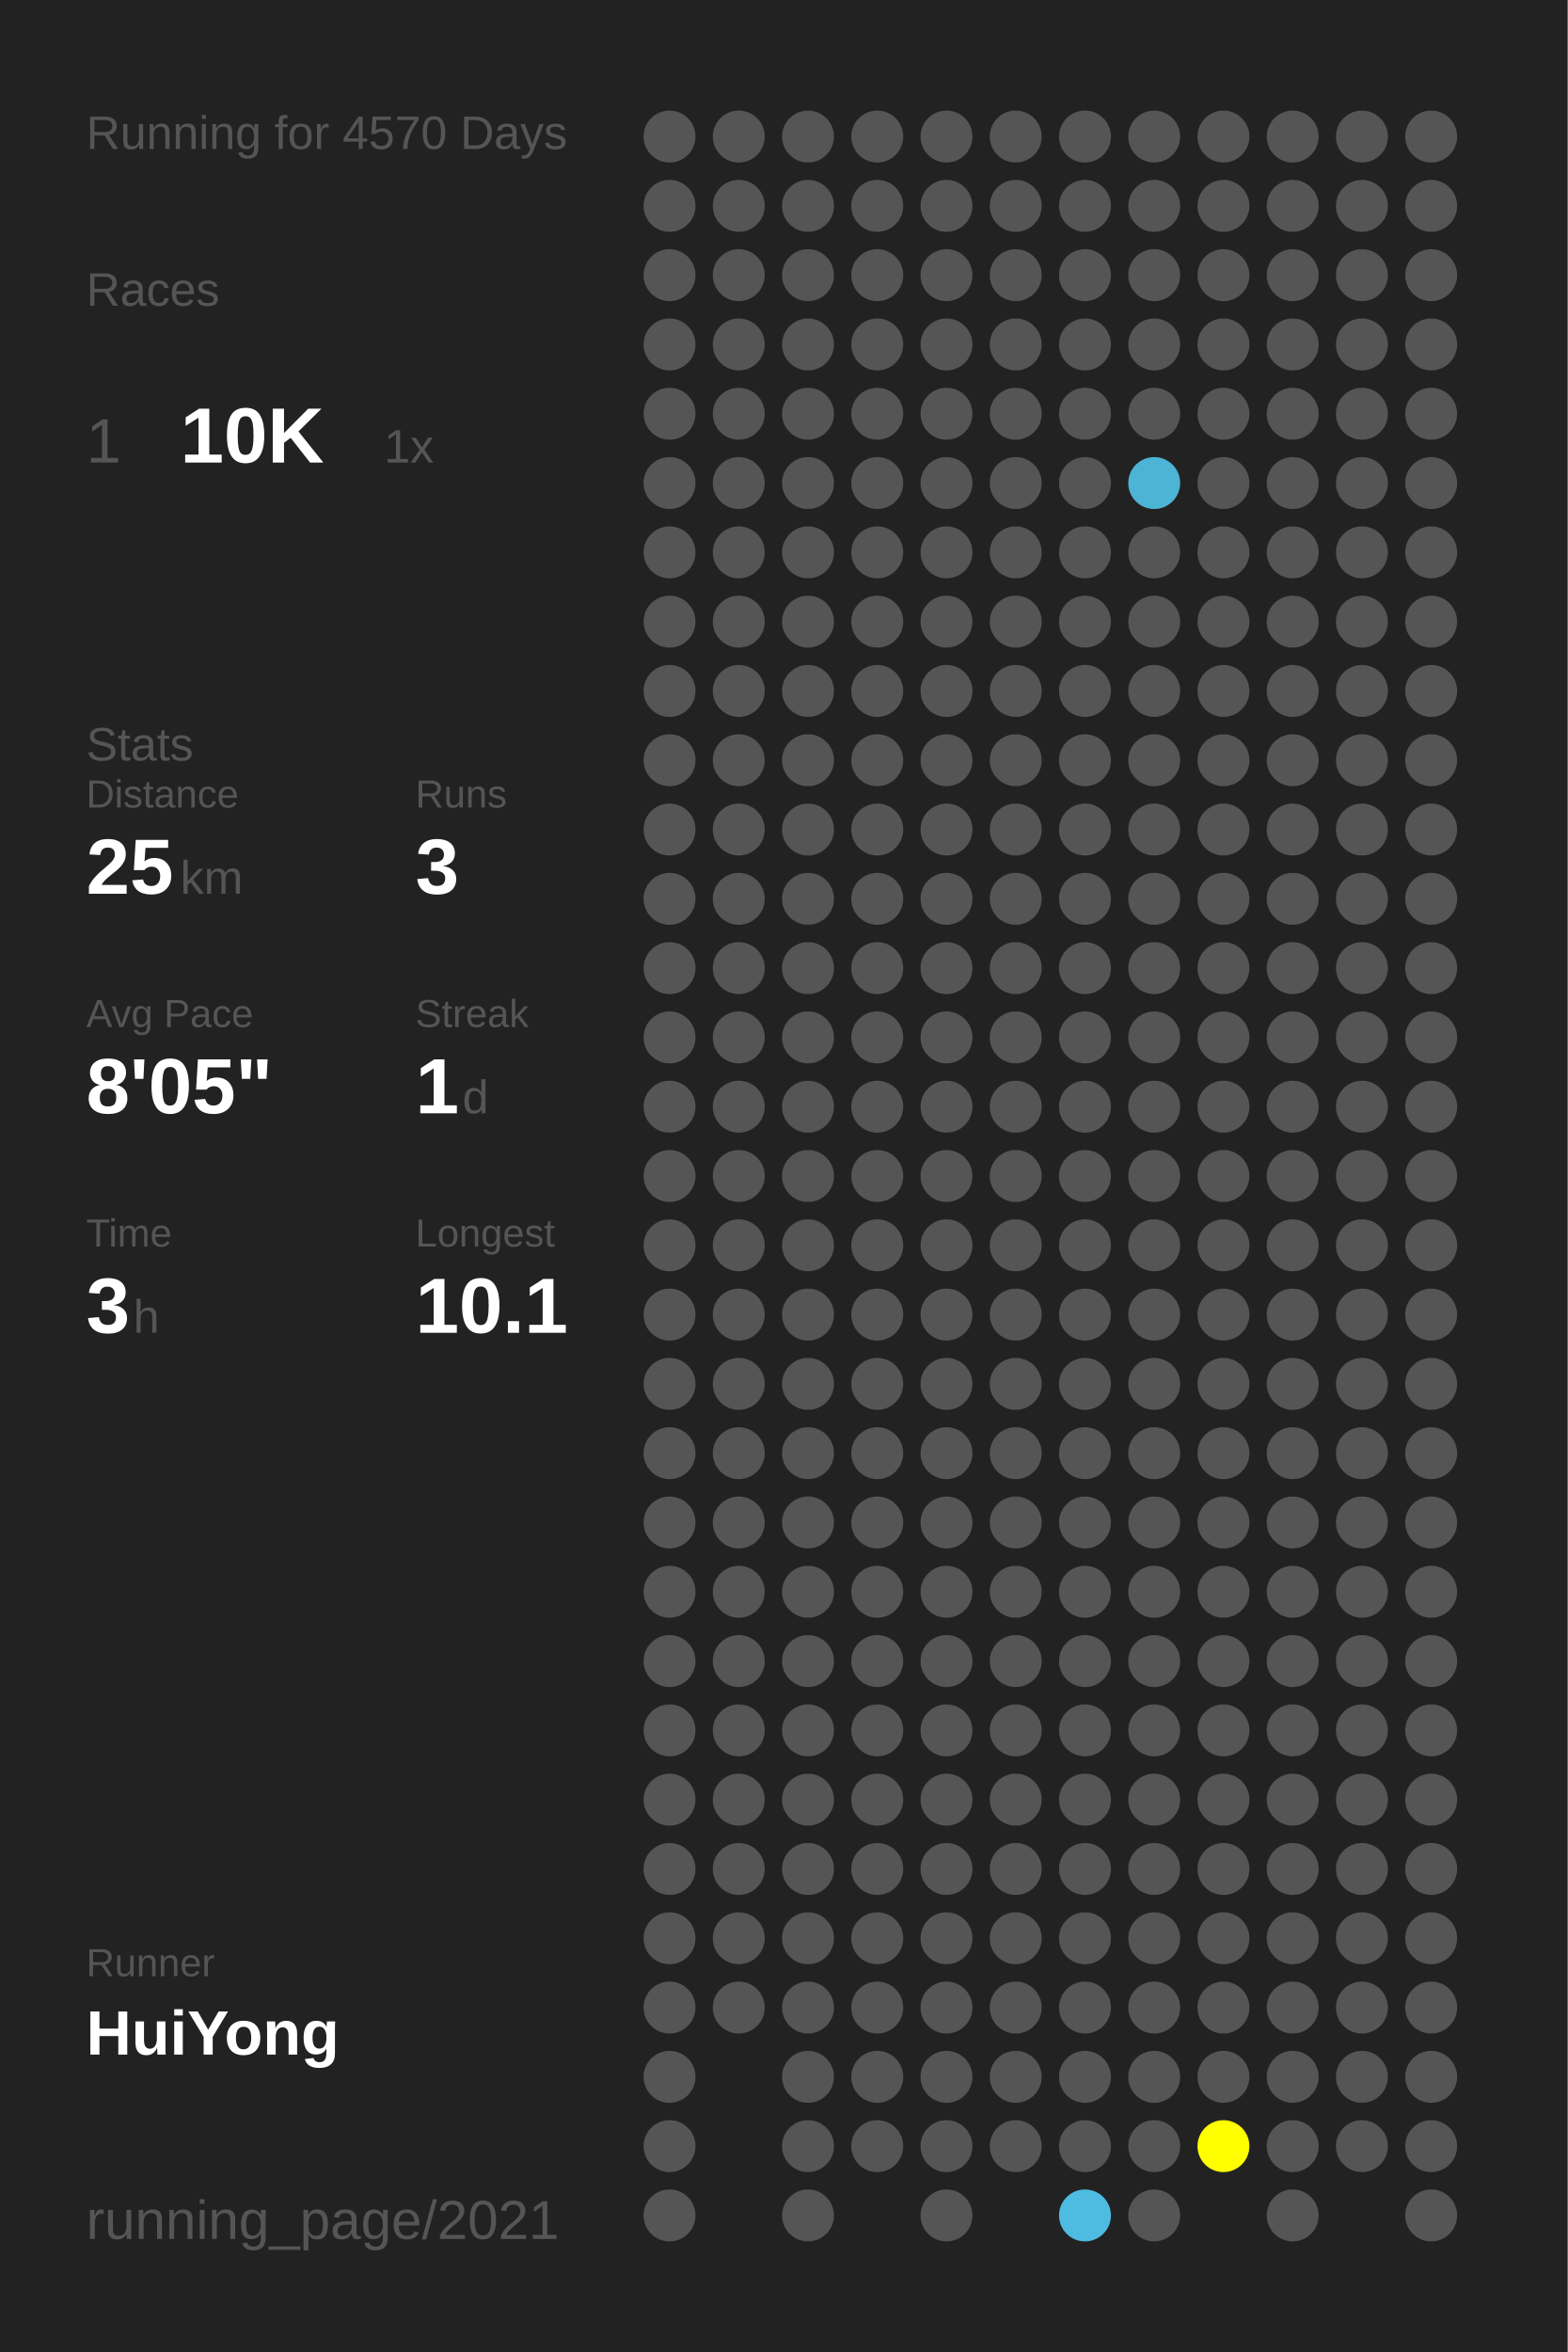
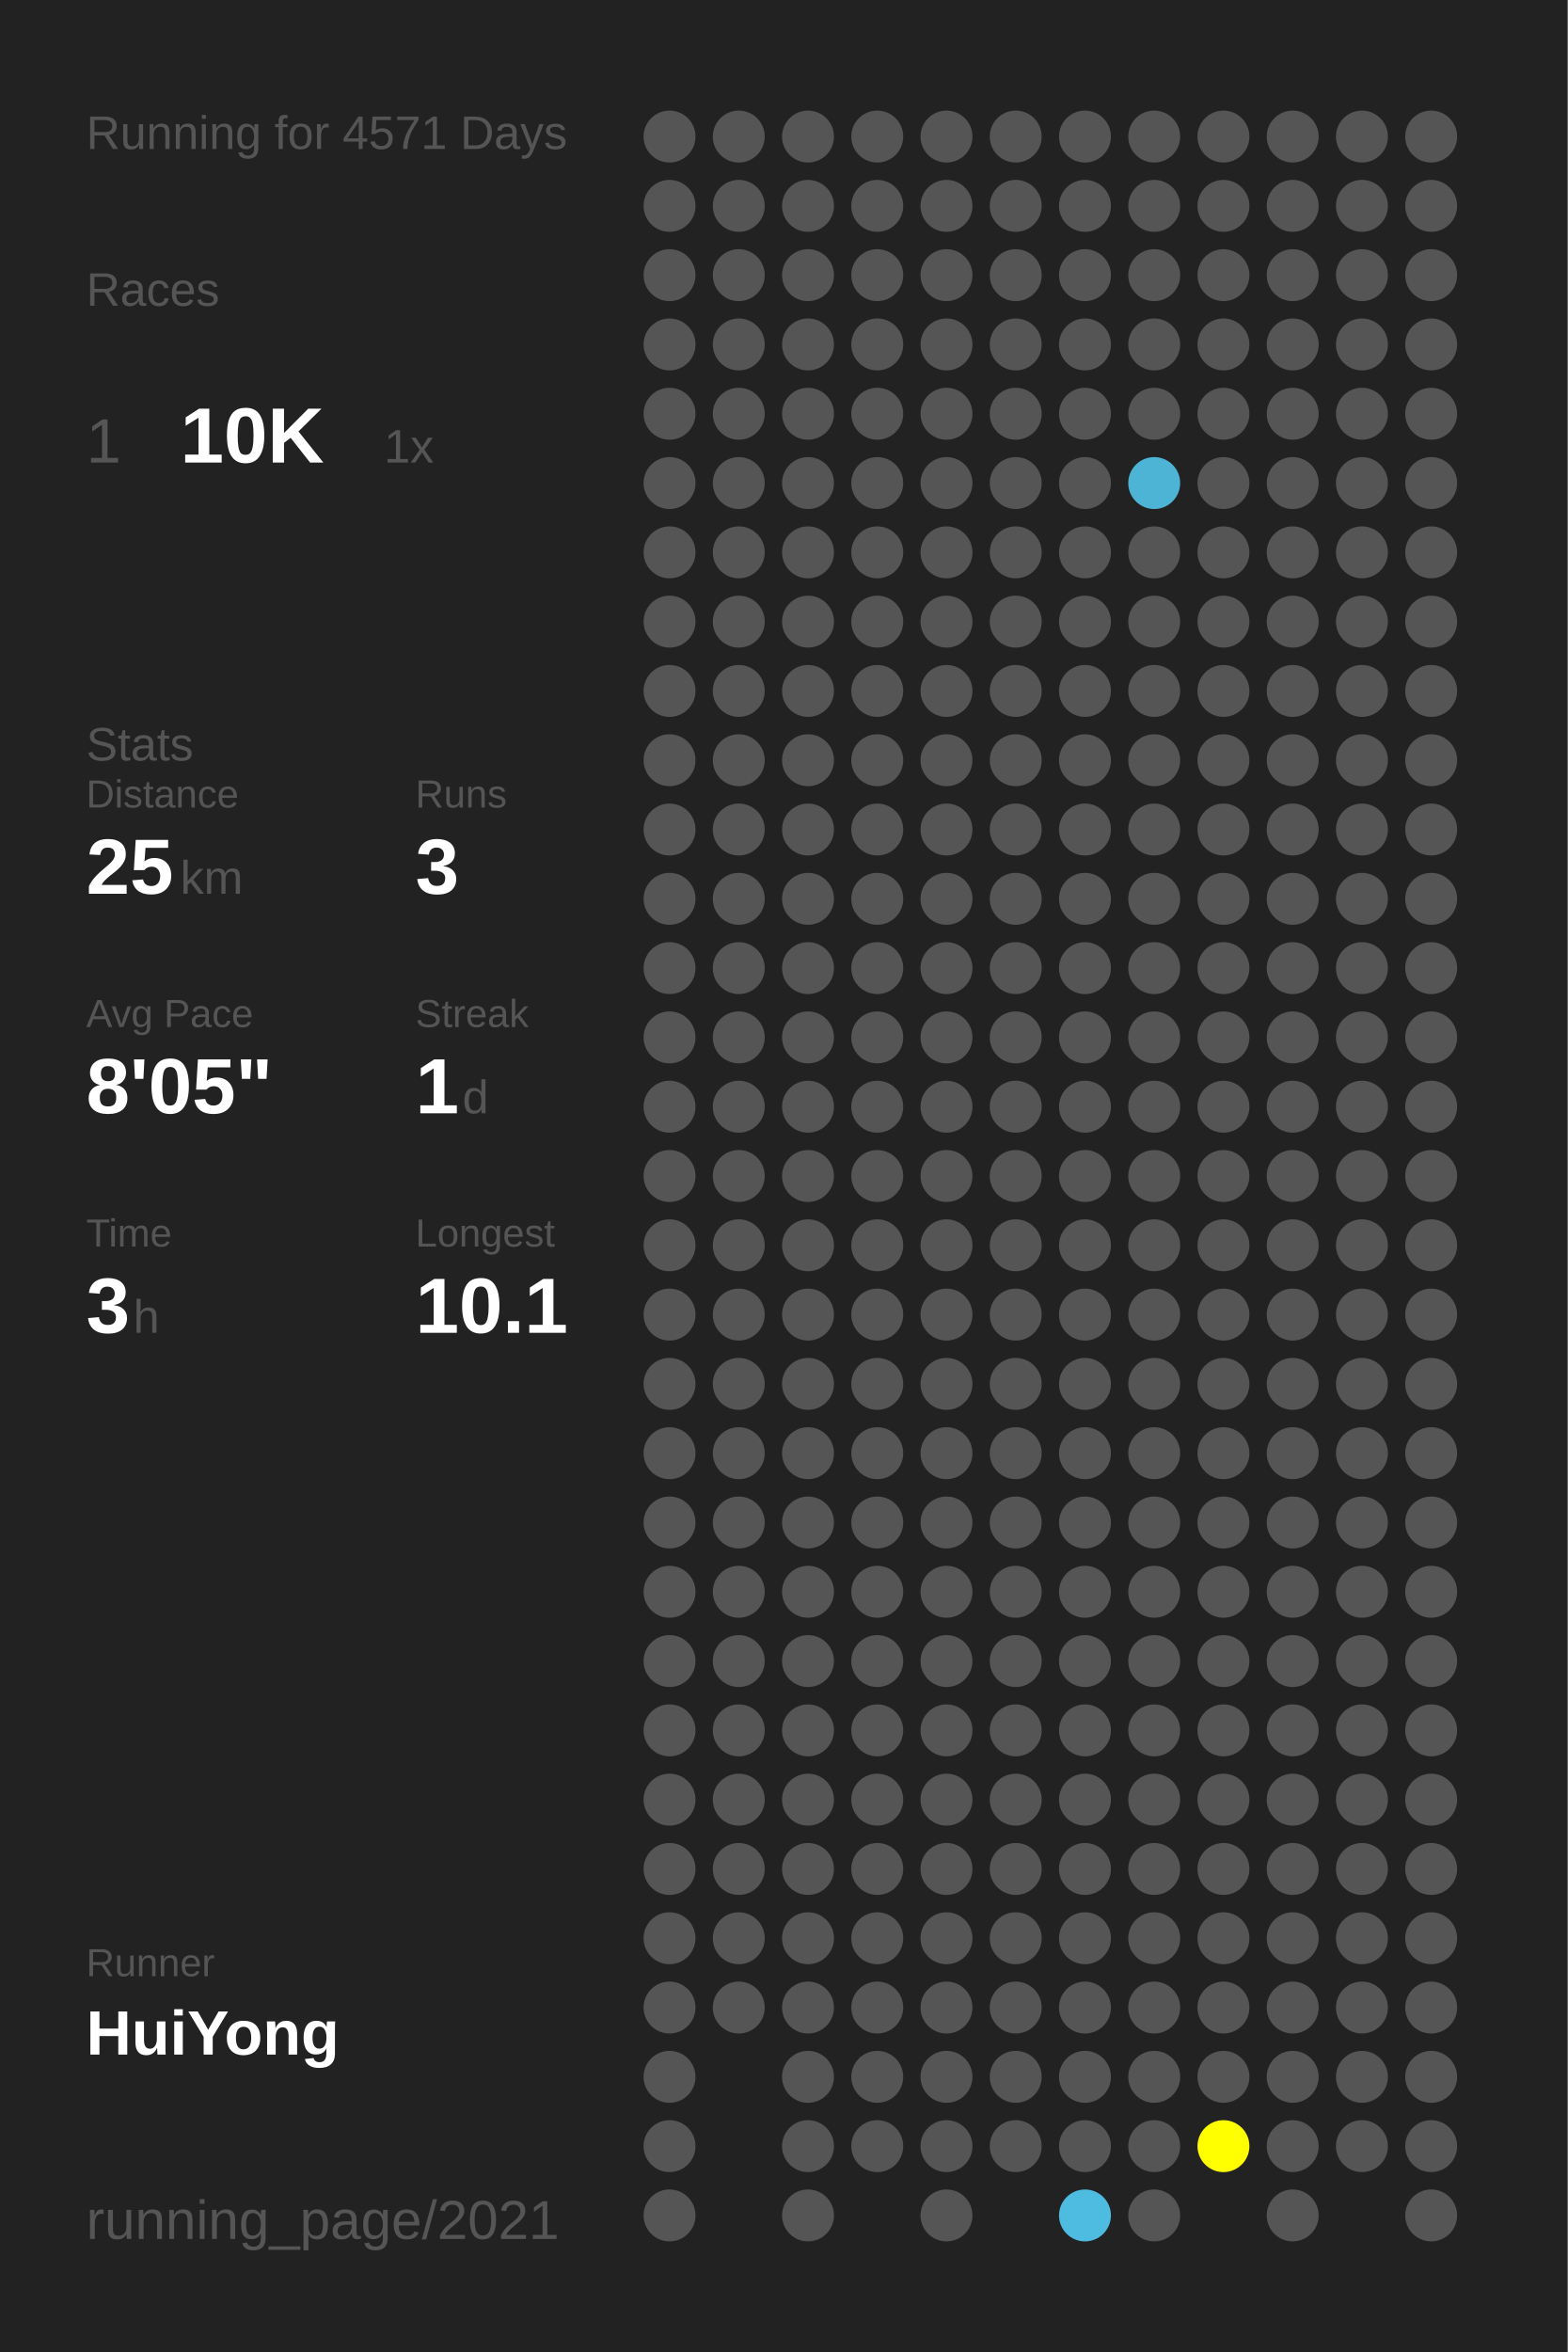
<svg xmlns="http://www.w3.org/2000/svg" baseProfile="full" height="300mm" version="1.1" viewBox="0,0,200,300" width="200mm">
  <defs />
  <rect fill="#222222" height="300" width="200" x="0" y="0" />
-   <text fill="#555555" style="font-size:6px; font-family:Arial;" x="11" y="19">Running for 4570 Days</text>
+   <text fill="#555555" style="font-size:6px; font-family:Arial;" x="11" y="19">Running for 4571 Days</text>
  <text fill="#555555" style="font-size:6px; font-family:Arial;" x="11" y="39">Races</text>
  <text fill="#555555" style="font-size:8px; font-family:Arial;" x="11" y="59">1</text>
  <text fill="#FFFFFF" style="font-size:10px; font-family:Arial; font-weight:bold;" x="23" y="59">10K</text>
  <text fill="#555555" style="font-size:6px; font-family:Arial;" x="49" y="59">1x</text>
  <text fill="#555555" style="font-size:6px; font-family:Arial;" x="11" y="97">Stats</text>
  <text fill="#555555" style="font-size:5px; font-family:Arial;" x="11" y="103">Distance</text>
  <text fill="#FFFFFF" style="font-size:10px; font-family:Arial; font-weight:bold;" x="11" y="114">25</text>
  <text fill="#555555" style="font-size:6px; font-family:Arial;" x="23" y="114">km</text>
  <text fill="#555555" style="font-size:5px; font-family:Arial;" x="53" y="103">Runs</text>
  <text fill="#FFFFFF" style="font-size:10px; font-family:Arial; font-weight:bold;" x="53" y="114">3</text>
  <text fill="#555555" style="font-size:5px; font-family:Arial;" x="11" y="131">Avg Pace</text>
  <text fill="#FFFFFF" style="font-size:10px; font-family:Arial; font-weight:bold;" x="11" y="142">8'05"</text>
  <text fill="#555555" style="font-size:5px; font-family:Arial;" x="53" y="131">Streak</text>
  <text fill="#FFFFFF" style="font-size:10px; font-family:Arial; font-weight:bold;" x="53" y="142">1</text>
  <text fill="#555555" style="font-size:6px; font-family:Arial;" x="59" y="142">d</text>
  <text fill="#555555" style="font-size:5px; font-family:Arial;" x="11" y="159">Time</text>
  <text fill="#FFFFFF" style="font-size:10px; font-family:Arial; font-weight:bold;" x="11" y="170">3</text>
  <text fill="#555555" style="font-size:6px; font-family:Arial;" x="17" y="170">h</text>
  <text fill="#555555" style="font-size:5px; font-family:Arial;" x="53" y="159">Longest</text>
  <text fill="#FFFFFF" style="font-size:10px; font-family:Arial; font-weight:bold;" x="53" y="170">10.1</text>
  <text fill="#555555" style="font-size:5px; font-family:Arial;" x="11" y="252.065">Runner</text>
  <text fill="#FFFFFF" style="font-size:8px; font-family:Arial; font-weight:bold;" x="11" y="262.065">HuiYong</text>
  <text fill="#555555" style="font-size:7px; font-family:Arial;" x="11" y="285.581">running_page/2021</text>
  <circle cx="85.417" cy="17.419" fill="#555555" r="3.312" />
  <circle cx="85.417" cy="26.258" fill="#555555" r="3.312" />
  <circle cx="85.417" cy="35.097" fill="#555555" r="3.312" />
  <circle cx="85.417" cy="43.935" fill="#555555" r="3.312" />
  <circle cx="85.417" cy="52.774" fill="#555555" r="3.312" />
  <circle cx="85.417" cy="61.613" fill="#555555" r="3.312" />
  <circle cx="85.417" cy="70.452" fill="#555555" r="3.312" />
  <circle cx="85.417" cy="79.29" fill="#555555" r="3.312" />
  <circle cx="85.417" cy="88.129" fill="#555555" r="3.312" />
  <circle cx="85.417" cy="96.968" fill="#555555" r="3.312" />
  <circle cx="85.417" cy="105.806" fill="#555555" r="3.312" />
  <circle cx="85.417" cy="114.645" fill="#555555" r="3.312" />
  <circle cx="85.417" cy="123.484" fill="#555555" r="3.312" />
  <circle cx="85.417" cy="132.323" fill="#555555" r="3.312" />
  <circle cx="85.417" cy="141.161" fill="#555555" r="3.312" />
  <circle cx="85.417" cy="150" fill="#555555" r="3.312" />
  <circle cx="85.417" cy="158.839" fill="#555555" r="3.312" />
  <circle cx="85.417" cy="167.677" fill="#555555" r="3.312" />
  <circle cx="85.417" cy="176.516" fill="#555555" r="3.312" />
  <circle cx="85.417" cy="185.355" fill="#555555" r="3.312" />
  <circle cx="85.417" cy="194.194" fill="#555555" r="3.312" />
  <circle cx="85.417" cy="203.032" fill="#555555" r="3.312" />
  <circle cx="85.417" cy="211.871" fill="#555555" r="3.312" />
  <circle cx="85.417" cy="220.71" fill="#555555" r="3.312" />
  <circle cx="85.417" cy="229.548" fill="#555555" r="3.312" />
  <circle cx="85.417" cy="238.387" fill="#555555" r="3.312" />
  <circle cx="85.417" cy="247.226" fill="#555555" r="3.312" />
  <circle cx="85.417" cy="256.065" fill="#555555" r="3.312" />
  <circle cx="85.417" cy="264.903" fill="#555555" r="3.312" />
  <circle cx="85.417" cy="273.742" fill="#555555" r="3.312" />
  <circle cx="85.417" cy="282.581" fill="#555555" r="3.312" />
  <circle cx="94.25" cy="17.419" fill="#555555" r="3.312" />
  <circle cx="94.25" cy="26.258" fill="#555555" r="3.312" />
  <circle cx="94.25" cy="35.097" fill="#555555" r="3.312" />
  <circle cx="94.25" cy="43.935" fill="#555555" r="3.312" />
  <circle cx="94.25" cy="52.774" fill="#555555" r="3.312" />
  <circle cx="94.25" cy="61.613" fill="#555555" r="3.312" />
  <circle cx="94.25" cy="70.452" fill="#555555" r="3.312" />
  <circle cx="94.25" cy="79.29" fill="#555555" r="3.312" />
  <circle cx="94.25" cy="88.129" fill="#555555" r="3.312" />
  <circle cx="94.25" cy="96.968" fill="#555555" r="3.312" />
  <circle cx="94.25" cy="105.806" fill="#555555" r="3.312" />
  <circle cx="94.25" cy="114.645" fill="#555555" r="3.312" />
  <circle cx="94.25" cy="123.484" fill="#555555" r="3.312" />
  <circle cx="94.25" cy="132.323" fill="#555555" r="3.312" />
  <circle cx="94.25" cy="141.161" fill="#555555" r="3.312" />
  <circle cx="94.25" cy="150" fill="#555555" r="3.312" />
  <circle cx="94.25" cy="158.839" fill="#555555" r="3.312" />
  <circle cx="94.25" cy="167.677" fill="#555555" r="3.312" />
  <circle cx="94.25" cy="176.516" fill="#555555" r="3.312" />
  <circle cx="94.25" cy="185.355" fill="#555555" r="3.312" />
  <circle cx="94.25" cy="194.194" fill="#555555" r="3.312" />
  <circle cx="94.25" cy="203.032" fill="#555555" r="3.312" />
  <circle cx="94.25" cy="211.871" fill="#555555" r="3.312" />
  <circle cx="94.25" cy="220.71" fill="#555555" r="3.312" />
  <circle cx="94.25" cy="229.548" fill="#555555" r="3.312" />
  <circle cx="94.25" cy="238.387" fill="#555555" r="3.312" />
  <circle cx="94.25" cy="247.226" fill="#555555" r="3.312" />
  <circle cx="94.25" cy="256.065" fill="#555555" r="3.312" />
  <circle cx="103.083" cy="17.419" fill="#555555" r="3.312" />
  <circle cx="103.083" cy="26.258" fill="#555555" r="3.312" />
  <circle cx="103.083" cy="35.097" fill="#555555" r="3.312" />
  <circle cx="103.083" cy="43.935" fill="#555555" r="3.312" />
  <circle cx="103.083" cy="52.774" fill="#555555" r="3.312" />
  <circle cx="103.083" cy="61.613" fill="#555555" r="3.312" />
  <circle cx="103.083" cy="70.452" fill="#555555" r="3.312" />
  <circle cx="103.083" cy="79.29" fill="#555555" r="3.312" />
  <circle cx="103.083" cy="88.129" fill="#555555" r="3.312" />
  <circle cx="103.083" cy="96.968" fill="#555555" r="3.312" />
  <circle cx="103.083" cy="105.806" fill="#555555" r="3.312" />
  <circle cx="103.083" cy="114.645" fill="#555555" r="3.312" />
  <circle cx="103.083" cy="123.484" fill="#555555" r="3.312" />
  <circle cx="103.083" cy="132.323" fill="#555555" r="3.312" />
  <circle cx="103.083" cy="141.161" fill="#555555" r="3.312" />
  <circle cx="103.083" cy="150" fill="#555555" r="3.312" />
  <circle cx="103.083" cy="158.839" fill="#555555" r="3.312" />
  <circle cx="103.083" cy="167.677" fill="#555555" r="3.312" />
  <circle cx="103.083" cy="176.516" fill="#555555" r="3.312" />
  <circle cx="103.083" cy="185.355" fill="#555555" r="3.312" />
  <circle cx="103.083" cy="194.194" fill="#555555" r="3.312" />
  <circle cx="103.083" cy="203.032" fill="#555555" r="3.312" />
  <circle cx="103.083" cy="211.871" fill="#555555" r="3.312" />
  <circle cx="103.083" cy="220.71" fill="#555555" r="3.312" />
  <circle cx="103.083" cy="229.548" fill="#555555" r="3.312" />
  <circle cx="103.083" cy="238.387" fill="#555555" r="3.312" />
  <circle cx="103.083" cy="247.226" fill="#555555" r="3.312" />
  <circle cx="103.083" cy="256.065" fill="#555555" r="3.312" />
  <circle cx="103.083" cy="264.903" fill="#555555" r="3.312" />
  <circle cx="103.083" cy="273.742" fill="#555555" r="3.312" />
  <circle cx="103.083" cy="282.581" fill="#555555" r="3.312" />
  <circle cx="111.917" cy="17.419" fill="#555555" r="3.312" />
  <circle cx="111.917" cy="26.258" fill="#555555" r="3.312" />
  <circle cx="111.917" cy="35.097" fill="#555555" r="3.312" />
  <circle cx="111.917" cy="43.935" fill="#555555" r="3.312" />
  <circle cx="111.917" cy="52.774" fill="#555555" r="3.312" />
  <circle cx="111.917" cy="61.613" fill="#555555" r="3.312" />
  <circle cx="111.917" cy="70.452" fill="#555555" r="3.312" />
  <circle cx="111.917" cy="79.29" fill="#555555" r="3.312" />
  <circle cx="111.917" cy="88.129" fill="#555555" r="3.312" />
  <circle cx="111.917" cy="96.968" fill="#555555" r="3.312" />
  <circle cx="111.917" cy="105.806" fill="#555555" r="3.312" />
  <circle cx="111.917" cy="114.645" fill="#555555" r="3.312" />
  <circle cx="111.917" cy="123.484" fill="#555555" r="3.312" />
  <circle cx="111.917" cy="132.323" fill="#555555" r="3.312" />
  <circle cx="111.917" cy="141.161" fill="#555555" r="3.312" />
  <circle cx="111.917" cy="150" fill="#555555" r="3.312" />
  <circle cx="111.917" cy="158.839" fill="#555555" r="3.312" />
  <circle cx="111.917" cy="167.677" fill="#555555" r="3.312" />
  <circle cx="111.917" cy="176.516" fill="#555555" r="3.312" />
  <circle cx="111.917" cy="185.355" fill="#555555" r="3.312" />
  <circle cx="111.917" cy="194.194" fill="#555555" r="3.312" />
  <circle cx="111.917" cy="203.032" fill="#555555" r="3.312" />
  <circle cx="111.917" cy="211.871" fill="#555555" r="3.312" />
  <circle cx="111.917" cy="220.71" fill="#555555" r="3.312" />
  <circle cx="111.917" cy="229.548" fill="#555555" r="3.312" />
  <circle cx="111.917" cy="238.387" fill="#555555" r="3.312" />
  <circle cx="111.917" cy="247.226" fill="#555555" r="3.312" />
  <circle cx="111.917" cy="256.065" fill="#555555" r="3.312" />
  <circle cx="111.917" cy="264.903" fill="#555555" r="3.312" />
  <circle cx="111.917" cy="273.742" fill="#555555" r="3.312" />
  <circle cx="120.75" cy="17.419" fill="#555555" r="3.312" />
  <circle cx="120.75" cy="26.258" fill="#555555" r="3.312" />
  <circle cx="120.75" cy="35.097" fill="#555555" r="3.312" />
  <circle cx="120.75" cy="43.935" fill="#555555" r="3.312" />
  <circle cx="120.75" cy="52.774" fill="#555555" r="3.312" />
  <circle cx="120.75" cy="61.613" fill="#555555" r="3.312" />
  <circle cx="120.75" cy="70.452" fill="#555555" r="3.312" />
  <circle cx="120.75" cy="79.29" fill="#555555" r="3.312" />
  <circle cx="120.75" cy="88.129" fill="#555555" r="3.312" />
  <circle cx="120.75" cy="96.968" fill="#555555" r="3.312" />
  <circle cx="120.75" cy="105.806" fill="#555555" r="3.312" />
  <circle cx="120.75" cy="114.645" fill="#555555" r="3.312" />
  <circle cx="120.75" cy="123.484" fill="#555555" r="3.312" />
  <circle cx="120.75" cy="132.323" fill="#555555" r="3.312" />
  <circle cx="120.75" cy="141.161" fill="#555555" r="3.312" />
  <circle cx="120.75" cy="150" fill="#555555" r="3.312" />
  <circle cx="120.75" cy="158.839" fill="#555555" r="3.312" />
  <circle cx="120.75" cy="167.677" fill="#555555" r="3.312" />
  <circle cx="120.75" cy="176.516" fill="#555555" r="3.312" />
  <circle cx="120.75" cy="185.355" fill="#555555" r="3.312" />
  <circle cx="120.75" cy="194.194" fill="#555555" r="3.312" />
  <circle cx="120.75" cy="203.032" fill="#555555" r="3.312" />
  <circle cx="120.75" cy="211.871" fill="#555555" r="3.312" />
  <circle cx="120.75" cy="220.71" fill="#555555" r="3.312" />
  <circle cx="120.75" cy="229.548" fill="#555555" r="3.312" />
  <circle cx="120.75" cy="238.387" fill="#555555" r="3.312" />
  <circle cx="120.75" cy="247.226" fill="#555555" r="3.312" />
  <circle cx="120.75" cy="256.065" fill="#555555" r="3.312" />
  <circle cx="120.75" cy="264.903" fill="#555555" r="3.312" />
  <circle cx="120.75" cy="273.742" fill="#555555" r="3.312" />
  <circle cx="120.75" cy="282.581" fill="#555555" r="3.312" />
  <circle cx="129.583" cy="17.419" fill="#555555" r="3.312" />
  <circle cx="129.583" cy="26.258" fill="#555555" r="3.312" />
  <circle cx="129.583" cy="35.097" fill="#555555" r="3.312" />
  <circle cx="129.583" cy="43.935" fill="#555555" r="3.312" />
  <circle cx="129.583" cy="52.774" fill="#555555" r="3.312" />
  <circle cx="129.583" cy="61.613" fill="#555555" r="3.312" />
  <circle cx="129.583" cy="70.452" fill="#555555" r="3.312" />
  <circle cx="129.583" cy="79.29" fill="#555555" r="3.312" />
  <circle cx="129.583" cy="88.129" fill="#555555" r="3.312" />
  <circle cx="129.583" cy="96.968" fill="#555555" r="3.312" />
  <circle cx="129.583" cy="105.806" fill="#555555" r="3.312" />
  <circle cx="129.583" cy="114.645" fill="#555555" r="3.312" />
  <circle cx="129.583" cy="123.484" fill="#555555" r="3.312" />
  <circle cx="129.583" cy="132.323" fill="#555555" r="3.312" />
  <circle cx="129.583" cy="141.161" fill="#555555" r="3.312" />
  <circle cx="129.583" cy="150" fill="#555555" r="3.312" />
  <circle cx="129.583" cy="158.839" fill="#555555" r="3.312" />
  <circle cx="129.583" cy="167.677" fill="#555555" r="3.312" />
  <circle cx="129.583" cy="176.516" fill="#555555" r="3.312" />
  <circle cx="129.583" cy="185.355" fill="#555555" r="3.312" />
  <circle cx="129.583" cy="194.194" fill="#555555" r="3.312" />
  <circle cx="129.583" cy="203.032" fill="#555555" r="3.312" />
  <circle cx="129.583" cy="211.871" fill="#555555" r="3.312" />
  <circle cx="129.583" cy="220.71" fill="#555555" r="3.312" />
  <circle cx="129.583" cy="229.548" fill="#555555" r="3.312" />
  <circle cx="129.583" cy="238.387" fill="#555555" r="3.312" />
  <circle cx="129.583" cy="247.226" fill="#555555" r="3.312" />
  <circle cx="129.583" cy="256.065" fill="#555555" r="3.312" />
  <circle cx="129.583" cy="264.903" fill="#555555" r="3.312" />
  <circle cx="129.583" cy="273.742" fill="#555555" r="3.312" />
  <circle cx="138.417" cy="17.419" fill="#555555" r="3.312" />
  <circle cx="138.417" cy="26.258" fill="#555555" r="3.312" />
  <circle cx="138.417" cy="35.097" fill="#555555" r="3.312" />
  <circle cx="138.417" cy="43.935" fill="#555555" r="3.312" />
  <circle cx="138.417" cy="52.774" fill="#555555" r="3.312" />
  <circle cx="138.417" cy="61.613" fill="#555555" r="3.312" />
  <circle cx="138.417" cy="70.452" fill="#555555" r="3.312" />
  <circle cx="138.417" cy="79.29" fill="#555555" r="3.312" />
  <circle cx="138.417" cy="88.129" fill="#555555" r="3.312" />
  <circle cx="138.417" cy="96.968" fill="#555555" r="3.312" />
  <circle cx="138.417" cy="105.806" fill="#555555" r="3.312" />
  <circle cx="138.417" cy="114.645" fill="#555555" r="3.312" />
  <circle cx="138.417" cy="123.484" fill="#555555" r="3.312" />
  <circle cx="138.417" cy="132.323" fill="#555555" r="3.312" />
  <circle cx="138.417" cy="141.161" fill="#555555" r="3.312" />
  <circle cx="138.417" cy="150" fill="#555555" r="3.312" />
  <circle cx="138.417" cy="158.839" fill="#555555" r="3.312" />
  <circle cx="138.417" cy="167.677" fill="#555555" r="3.312" />
  <circle cx="138.417" cy="176.516" fill="#555555" r="3.312" />
  <circle cx="138.417" cy="185.355" fill="#555555" r="3.312" />
  <circle cx="138.417" cy="194.194" fill="#555555" r="3.312" />
  <circle cx="138.417" cy="203.032" fill="#555555" r="3.312" />
  <circle cx="138.417" cy="211.871" fill="#555555" r="3.312" />
  <circle cx="138.417" cy="220.71" fill="#555555" r="3.312" />
  <circle cx="138.417" cy="229.548" fill="#555555" r="3.312" />
  <circle cx="138.417" cy="238.387" fill="#555555" r="3.312" />
  <circle cx="138.417" cy="247.226" fill="#555555" r="3.312" />
  <circle cx="138.417" cy="256.065" fill="#555555" r="3.312" />
  <circle cx="138.417" cy="264.903" fill="#555555" r="3.312" />
  <circle cx="138.417" cy="273.742" fill="#555555" r="3.312" />
  <circle cx="138.417" cy="282.581" fill="#4ebbe0" r="3.312" />
  <circle cx="147.25" cy="17.419" fill="#555555" r="3.312" />
  <circle cx="147.25" cy="26.258" fill="#555555" r="3.312" />
  <circle cx="147.25" cy="35.097" fill="#555555" r="3.312" />
  <circle cx="147.25" cy="43.935" fill="#555555" r="3.312" />
  <circle cx="147.25" cy="52.774" fill="#555555" r="3.312" />
  <circle cx="147.25" cy="61.613" fill="#4eb4d6" r="3.312" />
  <circle cx="147.25" cy="70.452" fill="#555555" r="3.312" />
  <circle cx="147.25" cy="79.29" fill="#555555" r="3.312" />
  <circle cx="147.25" cy="88.129" fill="#555555" r="3.312" />
  <circle cx="147.25" cy="96.968" fill="#555555" r="3.312" />
  <circle cx="147.25" cy="105.806" fill="#555555" r="3.312" />
  <circle cx="147.25" cy="114.645" fill="#555555" r="3.312" />
  <circle cx="147.25" cy="123.484" fill="#555555" r="3.312" />
  <circle cx="147.25" cy="132.323" fill="#555555" r="3.312" />
  <circle cx="147.25" cy="141.161" fill="#555555" r="3.312" />
  <circle cx="147.25" cy="150" fill="#555555" r="3.312" />
  <circle cx="147.25" cy="158.839" fill="#555555" r="3.312" />
  <circle cx="147.25" cy="167.677" fill="#555555" r="3.312" />
  <circle cx="147.25" cy="176.516" fill="#555555" r="3.312" />
  <circle cx="147.25" cy="185.355" fill="#555555" r="3.312" />
  <circle cx="147.25" cy="194.194" fill="#555555" r="3.312" />
  <circle cx="147.25" cy="203.032" fill="#555555" r="3.312" />
  <circle cx="147.25" cy="211.871" fill="#555555" r="3.312" />
  <circle cx="147.25" cy="220.71" fill="#555555" r="3.312" />
  <circle cx="147.25" cy="229.548" fill="#555555" r="3.312" />
  <circle cx="147.25" cy="238.387" fill="#555555" r="3.312" />
  <circle cx="147.25" cy="247.226" fill="#555555" r="3.312" />
  <circle cx="147.25" cy="256.065" fill="#555555" r="3.312" />
  <circle cx="147.25" cy="264.903" fill="#555555" r="3.312" />
  <circle cx="147.25" cy="273.742" fill="#555555" r="3.312" />
  <circle cx="147.25" cy="282.581" fill="#555555" r="3.312" />
  <circle cx="156.083" cy="17.419" fill="#555555" r="3.312" />
  <circle cx="156.083" cy="26.258" fill="#555555" r="3.312" />
  <circle cx="156.083" cy="35.097" fill="#555555" r="3.312" />
  <circle cx="156.083" cy="43.935" fill="#555555" r="3.312" />
  <circle cx="156.083" cy="52.774" fill="#555555" r="3.312" />
  <circle cx="156.083" cy="61.613" fill="#555555" r="3.312" />
  <circle cx="156.083" cy="70.452" fill="#555555" r="3.312" />
  <circle cx="156.083" cy="79.29" fill="#555555" r="3.312" />
  <circle cx="156.083" cy="88.129" fill="#555555" r="3.312" />
  <circle cx="156.083" cy="96.968" fill="#555555" r="3.312" />
  <circle cx="156.083" cy="105.806" fill="#555555" r="3.312" />
  <circle cx="156.083" cy="114.645" fill="#555555" r="3.312" />
  <circle cx="156.083" cy="123.484" fill="#555555" r="3.312" />
  <circle cx="156.083" cy="132.323" fill="#555555" r="3.312" />
  <circle cx="156.083" cy="141.161" fill="#555555" r="3.312" />
  <circle cx="156.083" cy="150" fill="#555555" r="3.312" />
  <circle cx="156.083" cy="158.839" fill="#555555" r="3.312" />
  <circle cx="156.083" cy="167.677" fill="#555555" r="3.312" />
  <circle cx="156.083" cy="176.516" fill="#555555" r="3.312" />
  <circle cx="156.083" cy="185.355" fill="#555555" r="3.312" />
  <circle cx="156.083" cy="194.194" fill="#555555" r="3.312" />
  <circle cx="156.083" cy="203.032" fill="#555555" r="3.312" />
  <circle cx="156.083" cy="211.871" fill="#555555" r="3.312" />
  <circle cx="156.083" cy="220.71" fill="#555555" r="3.312" />
  <circle cx="156.083" cy="229.548" fill="#555555" r="3.312" />
  <circle cx="156.083" cy="238.387" fill="#555555" r="3.312" />
  <circle cx="156.083" cy="247.226" fill="#555555" r="3.312" />
  <circle cx="156.083" cy="256.065" fill="#555555" r="3.312" />
  <circle cx="156.083" cy="264.903" fill="#555555" r="3.312" />
  <circle cx="156.083" cy="273.742" fill="#FFFF00" r="3.312" />
  <circle cx="164.917" cy="17.419" fill="#555555" r="3.312" />
  <circle cx="164.917" cy="26.258" fill="#555555" r="3.312" />
  <circle cx="164.917" cy="35.097" fill="#555555" r="3.312" />
  <circle cx="164.917" cy="43.935" fill="#555555" r="3.312" />
  <circle cx="164.917" cy="52.774" fill="#555555" r="3.312" />
  <circle cx="164.917" cy="61.613" fill="#555555" r="3.312" />
  <circle cx="164.917" cy="70.452" fill="#555555" r="3.312" />
  <circle cx="164.917" cy="79.29" fill="#555555" r="3.312" />
  <circle cx="164.917" cy="88.129" fill="#555555" r="3.312" />
  <circle cx="164.917" cy="96.968" fill="#555555" r="3.312" />
  <circle cx="164.917" cy="105.806" fill="#555555" r="3.312" />
  <circle cx="164.917" cy="114.645" fill="#555555" r="3.312" />
  <circle cx="164.917" cy="123.484" fill="#555555" r="3.312" />
  <circle cx="164.917" cy="132.323" fill="#555555" r="3.312" />
  <circle cx="164.917" cy="141.161" fill="#555555" r="3.312" />
  <circle cx="164.917" cy="150" fill="#555555" r="3.312" />
  <circle cx="164.917" cy="158.839" fill="#555555" r="3.312" />
  <circle cx="164.917" cy="167.677" fill="#555555" r="3.312" />
  <circle cx="164.917" cy="176.516" fill="#555555" r="3.312" />
  <circle cx="164.917" cy="185.355" fill="#555555" r="3.312" />
  <circle cx="164.917" cy="194.194" fill="#555555" r="3.312" />
  <circle cx="164.917" cy="203.032" fill="#555555" r="3.312" />
  <circle cx="164.917" cy="211.871" fill="#555555" r="3.312" />
  <circle cx="164.917" cy="220.71" fill="#555555" r="3.312" />
  <circle cx="164.917" cy="229.548" fill="#555555" r="3.312" />
  <circle cx="164.917" cy="238.387" fill="#555555" r="3.312" />
  <circle cx="164.917" cy="247.226" fill="#555555" r="3.312" />
  <circle cx="164.917" cy="256.065" fill="#555555" r="3.312" />
  <circle cx="164.917" cy="264.903" fill="#555555" r="3.312" />
  <circle cx="164.917" cy="273.742" fill="#555555" r="3.312" />
  <circle cx="164.917" cy="282.581" fill="#555555" r="3.312" />
  <circle cx="173.75" cy="17.419" fill="#555555" r="3.312" />
  <circle cx="173.75" cy="26.258" fill="#555555" r="3.312" />
  <circle cx="173.75" cy="35.097" fill="#555555" r="3.312" />
  <circle cx="173.75" cy="43.935" fill="#555555" r="3.312" />
  <circle cx="173.75" cy="52.774" fill="#555555" r="3.312" />
  <circle cx="173.75" cy="61.613" fill="#555555" r="3.312" />
  <circle cx="173.75" cy="70.452" fill="#555555" r="3.312" />
  <circle cx="173.75" cy="79.29" fill="#555555" r="3.312" />
  <circle cx="173.75" cy="88.129" fill="#555555" r="3.312" />
  <circle cx="173.75" cy="96.968" fill="#555555" r="3.312" />
  <circle cx="173.75" cy="105.806" fill="#555555" r="3.312" />
  <circle cx="173.75" cy="114.645" fill="#555555" r="3.312" />
  <circle cx="173.75" cy="123.484" fill="#555555" r="3.312" />
  <circle cx="173.75" cy="132.323" fill="#555555" r="3.312" />
  <circle cx="173.75" cy="141.161" fill="#555555" r="3.312" />
  <circle cx="173.75" cy="150" fill="#555555" r="3.312" />
  <circle cx="173.75" cy="158.839" fill="#555555" r="3.312" />
  <circle cx="173.75" cy="167.677" fill="#555555" r="3.312" />
  <circle cx="173.75" cy="176.516" fill="#555555" r="3.312" />
  <circle cx="173.75" cy="185.355" fill="#555555" r="3.312" />
  <circle cx="173.75" cy="194.194" fill="#555555" r="3.312" />
  <circle cx="173.75" cy="203.032" fill="#555555" r="3.312" />
  <circle cx="173.75" cy="211.871" fill="#555555" r="3.312" />
  <circle cx="173.75" cy="220.71" fill="#555555" r="3.312" />
  <circle cx="173.75" cy="229.548" fill="#555555" r="3.312" />
  <circle cx="173.75" cy="238.387" fill="#555555" r="3.312" />
  <circle cx="173.75" cy="247.226" fill="#555555" r="3.312" />
  <circle cx="173.75" cy="256.065" fill="#555555" r="3.312" />
  <circle cx="173.75" cy="264.903" fill="#555555" r="3.312" />
  <circle cx="173.75" cy="273.742" fill="#555555" r="3.312" />
  <circle cx="182.583" cy="17.419" fill="#555555" r="3.312" />
  <circle cx="182.583" cy="26.258" fill="#555555" r="3.312" />
  <circle cx="182.583" cy="35.097" fill="#555555" r="3.312" />
  <circle cx="182.583" cy="43.935" fill="#555555" r="3.312" />
  <circle cx="182.583" cy="52.774" fill="#555555" r="3.312" />
  <circle cx="182.583" cy="61.613" fill="#555555" r="3.312" />
  <circle cx="182.583" cy="70.452" fill="#555555" r="3.312" />
  <circle cx="182.583" cy="79.29" fill="#555555" r="3.312" />
  <circle cx="182.583" cy="88.129" fill="#555555" r="3.312" />
  <circle cx="182.583" cy="96.968" fill="#555555" r="3.312" />
  <circle cx="182.583" cy="105.806" fill="#555555" r="3.312" />
  <circle cx="182.583" cy="114.645" fill="#555555" r="3.312" />
  <circle cx="182.583" cy="123.484" fill="#555555" r="3.312" />
  <circle cx="182.583" cy="132.323" fill="#555555" r="3.312" />
  <circle cx="182.583" cy="141.161" fill="#555555" r="3.312" />
  <circle cx="182.583" cy="150" fill="#555555" r="3.312" />
  <circle cx="182.583" cy="158.839" fill="#555555" r="3.312" />
  <circle cx="182.583" cy="167.677" fill="#555555" r="3.312" />
  <circle cx="182.583" cy="176.516" fill="#555555" r="3.312" />
  <circle cx="182.583" cy="185.355" fill="#555555" r="3.312" />
  <circle cx="182.583" cy="194.194" fill="#555555" r="3.312" />
  <circle cx="182.583" cy="203.032" fill="#555555" r="3.312" />
  <circle cx="182.583" cy="211.871" fill="#555555" r="3.312" />
  <circle cx="182.583" cy="220.71" fill="#555555" r="3.312" />
  <circle cx="182.583" cy="229.548" fill="#555555" r="3.312" />
  <circle cx="182.583" cy="238.387" fill="#555555" r="3.312" />
  <circle cx="182.583" cy="247.226" fill="#555555" r="3.312" />
  <circle cx="182.583" cy="256.065" fill="#555555" r="3.312" />
  <circle cx="182.583" cy="264.903" fill="#555555" r="3.312" />
  <circle cx="182.583" cy="273.742" fill="#555555" r="3.312" />
  <circle cx="182.583" cy="282.581" fill="#555555" r="3.312" />
</svg>
